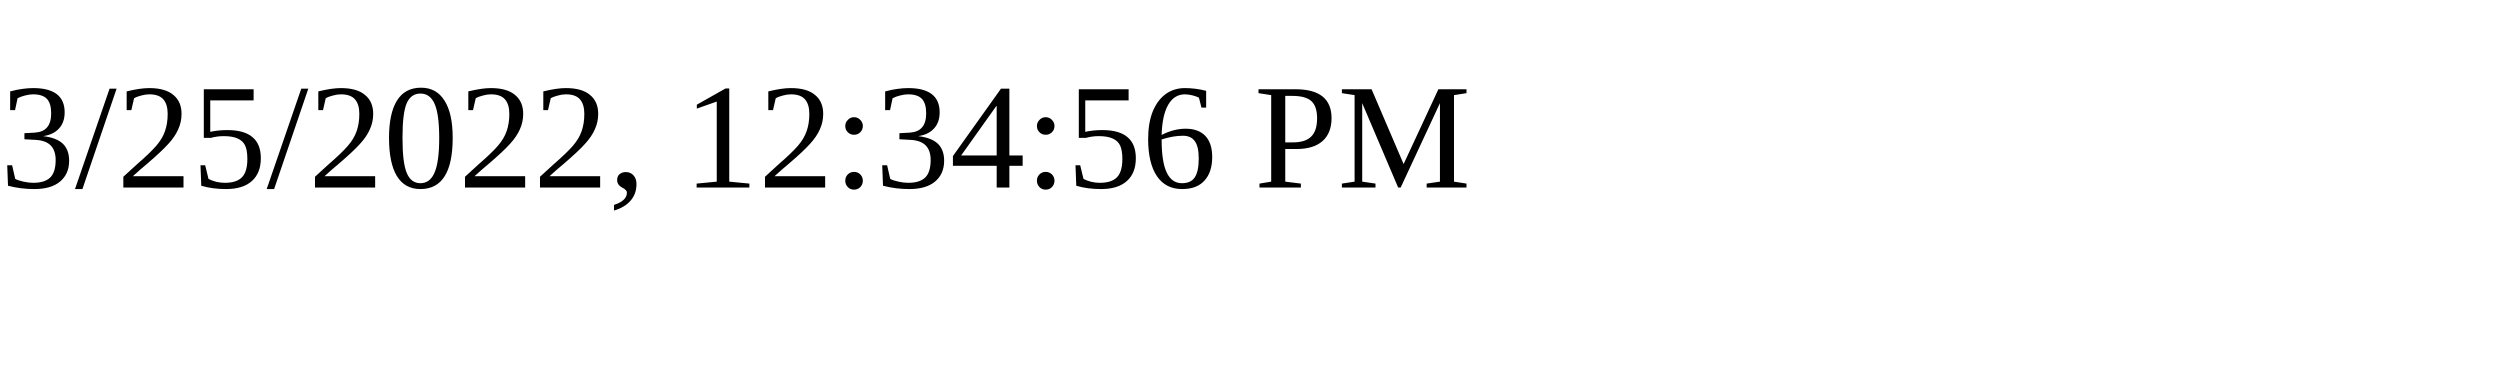
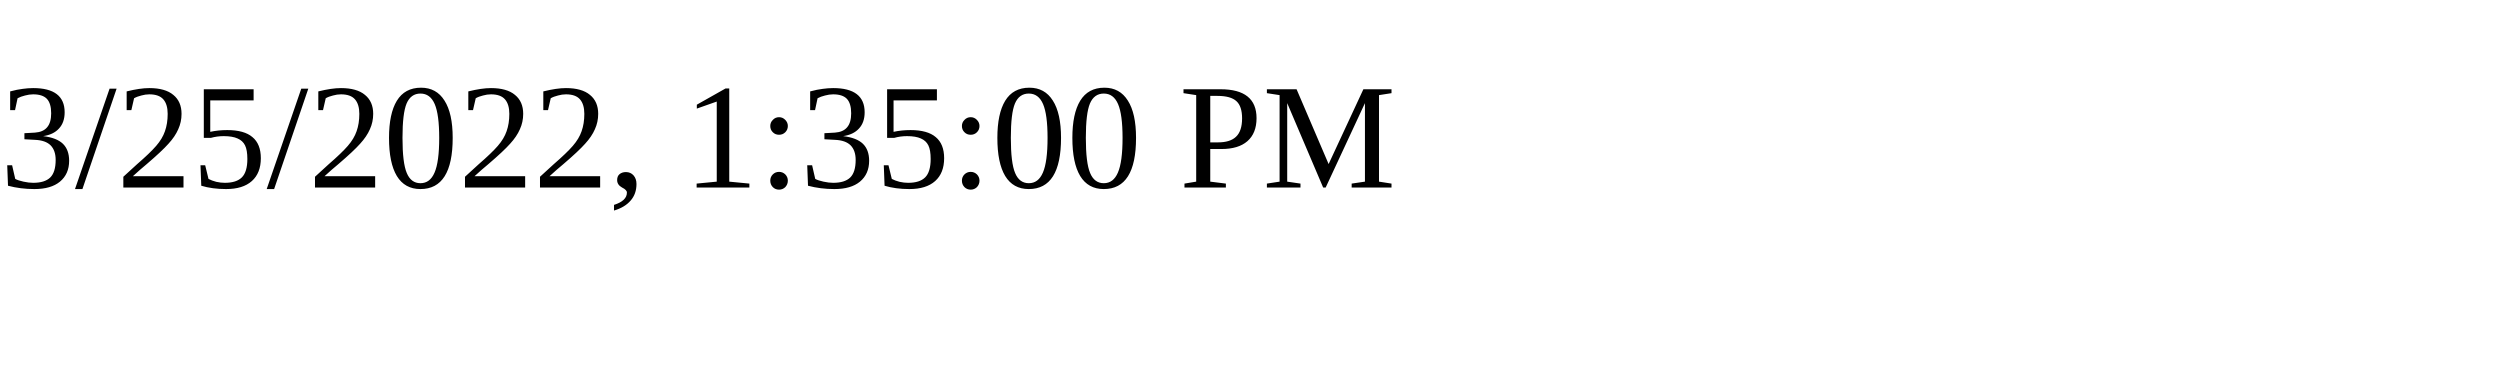
<svg xmlns="http://www.w3.org/2000/svg" height="30" width="200">
-   <text x="0" y="15">3/25/2022, 12:34:56 PM</text>
+   <text x="0" y="15">3/25/2022, 1:35:00 PM</text>
</svg>
